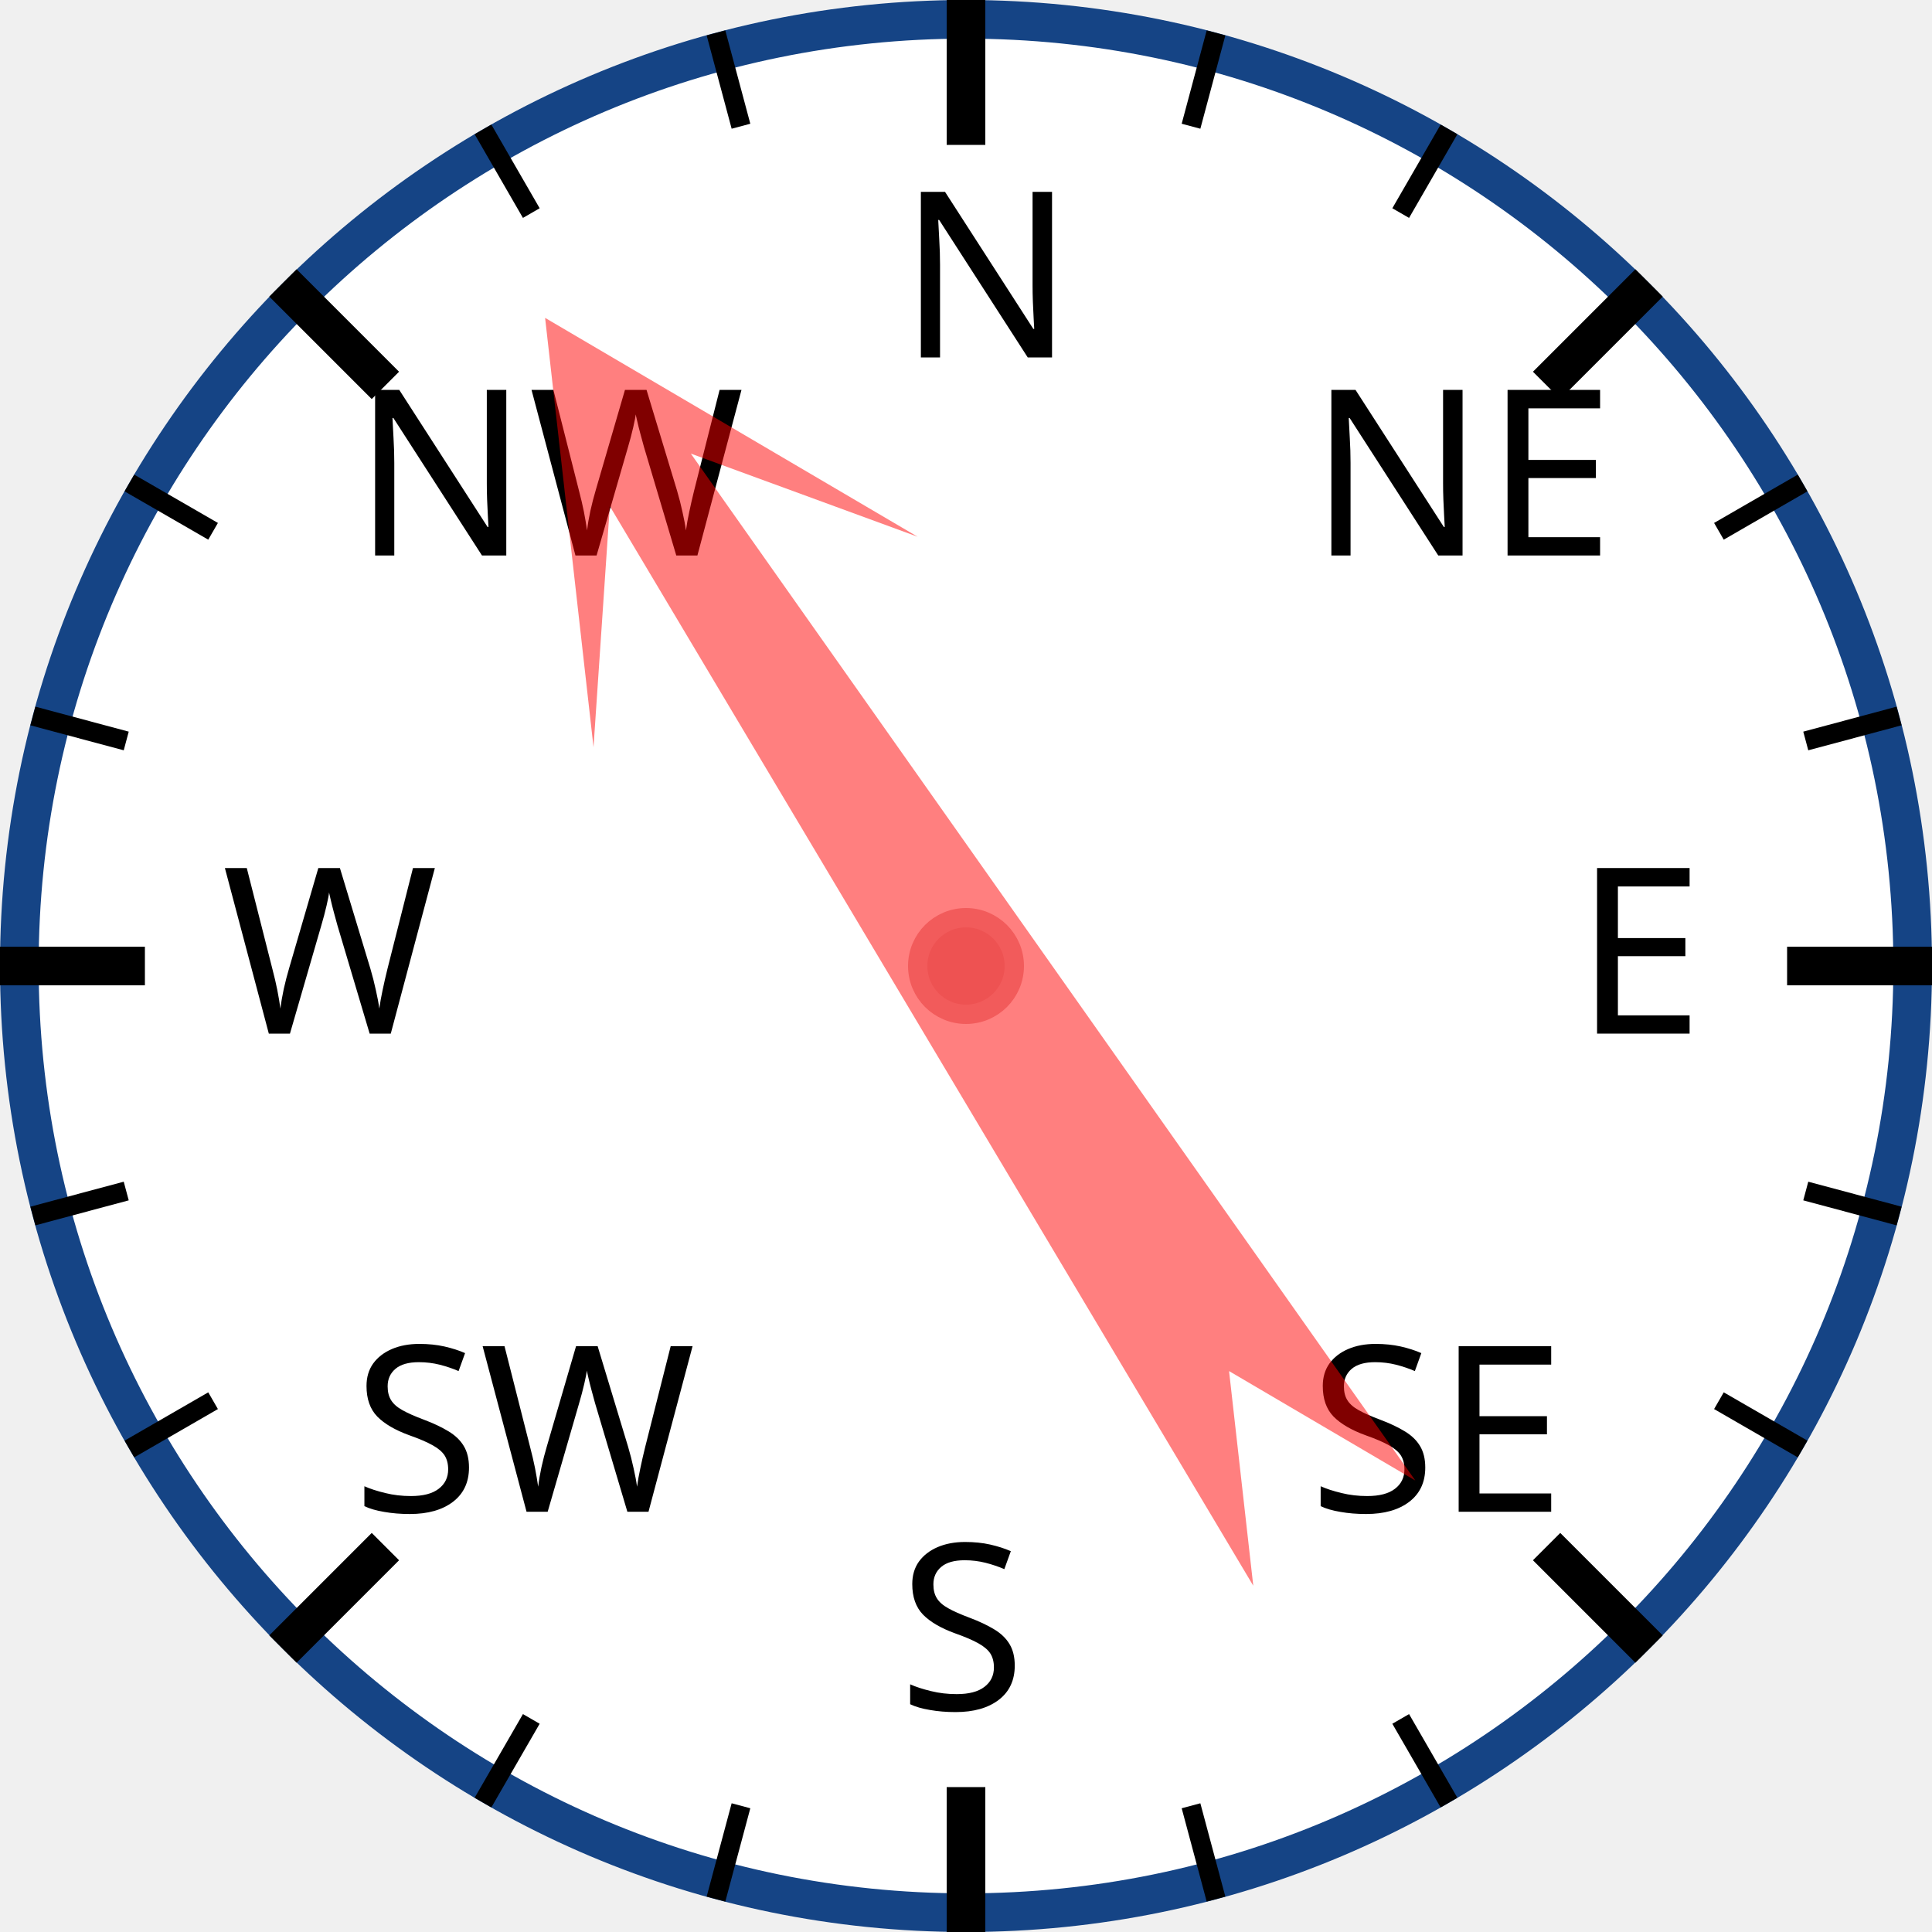
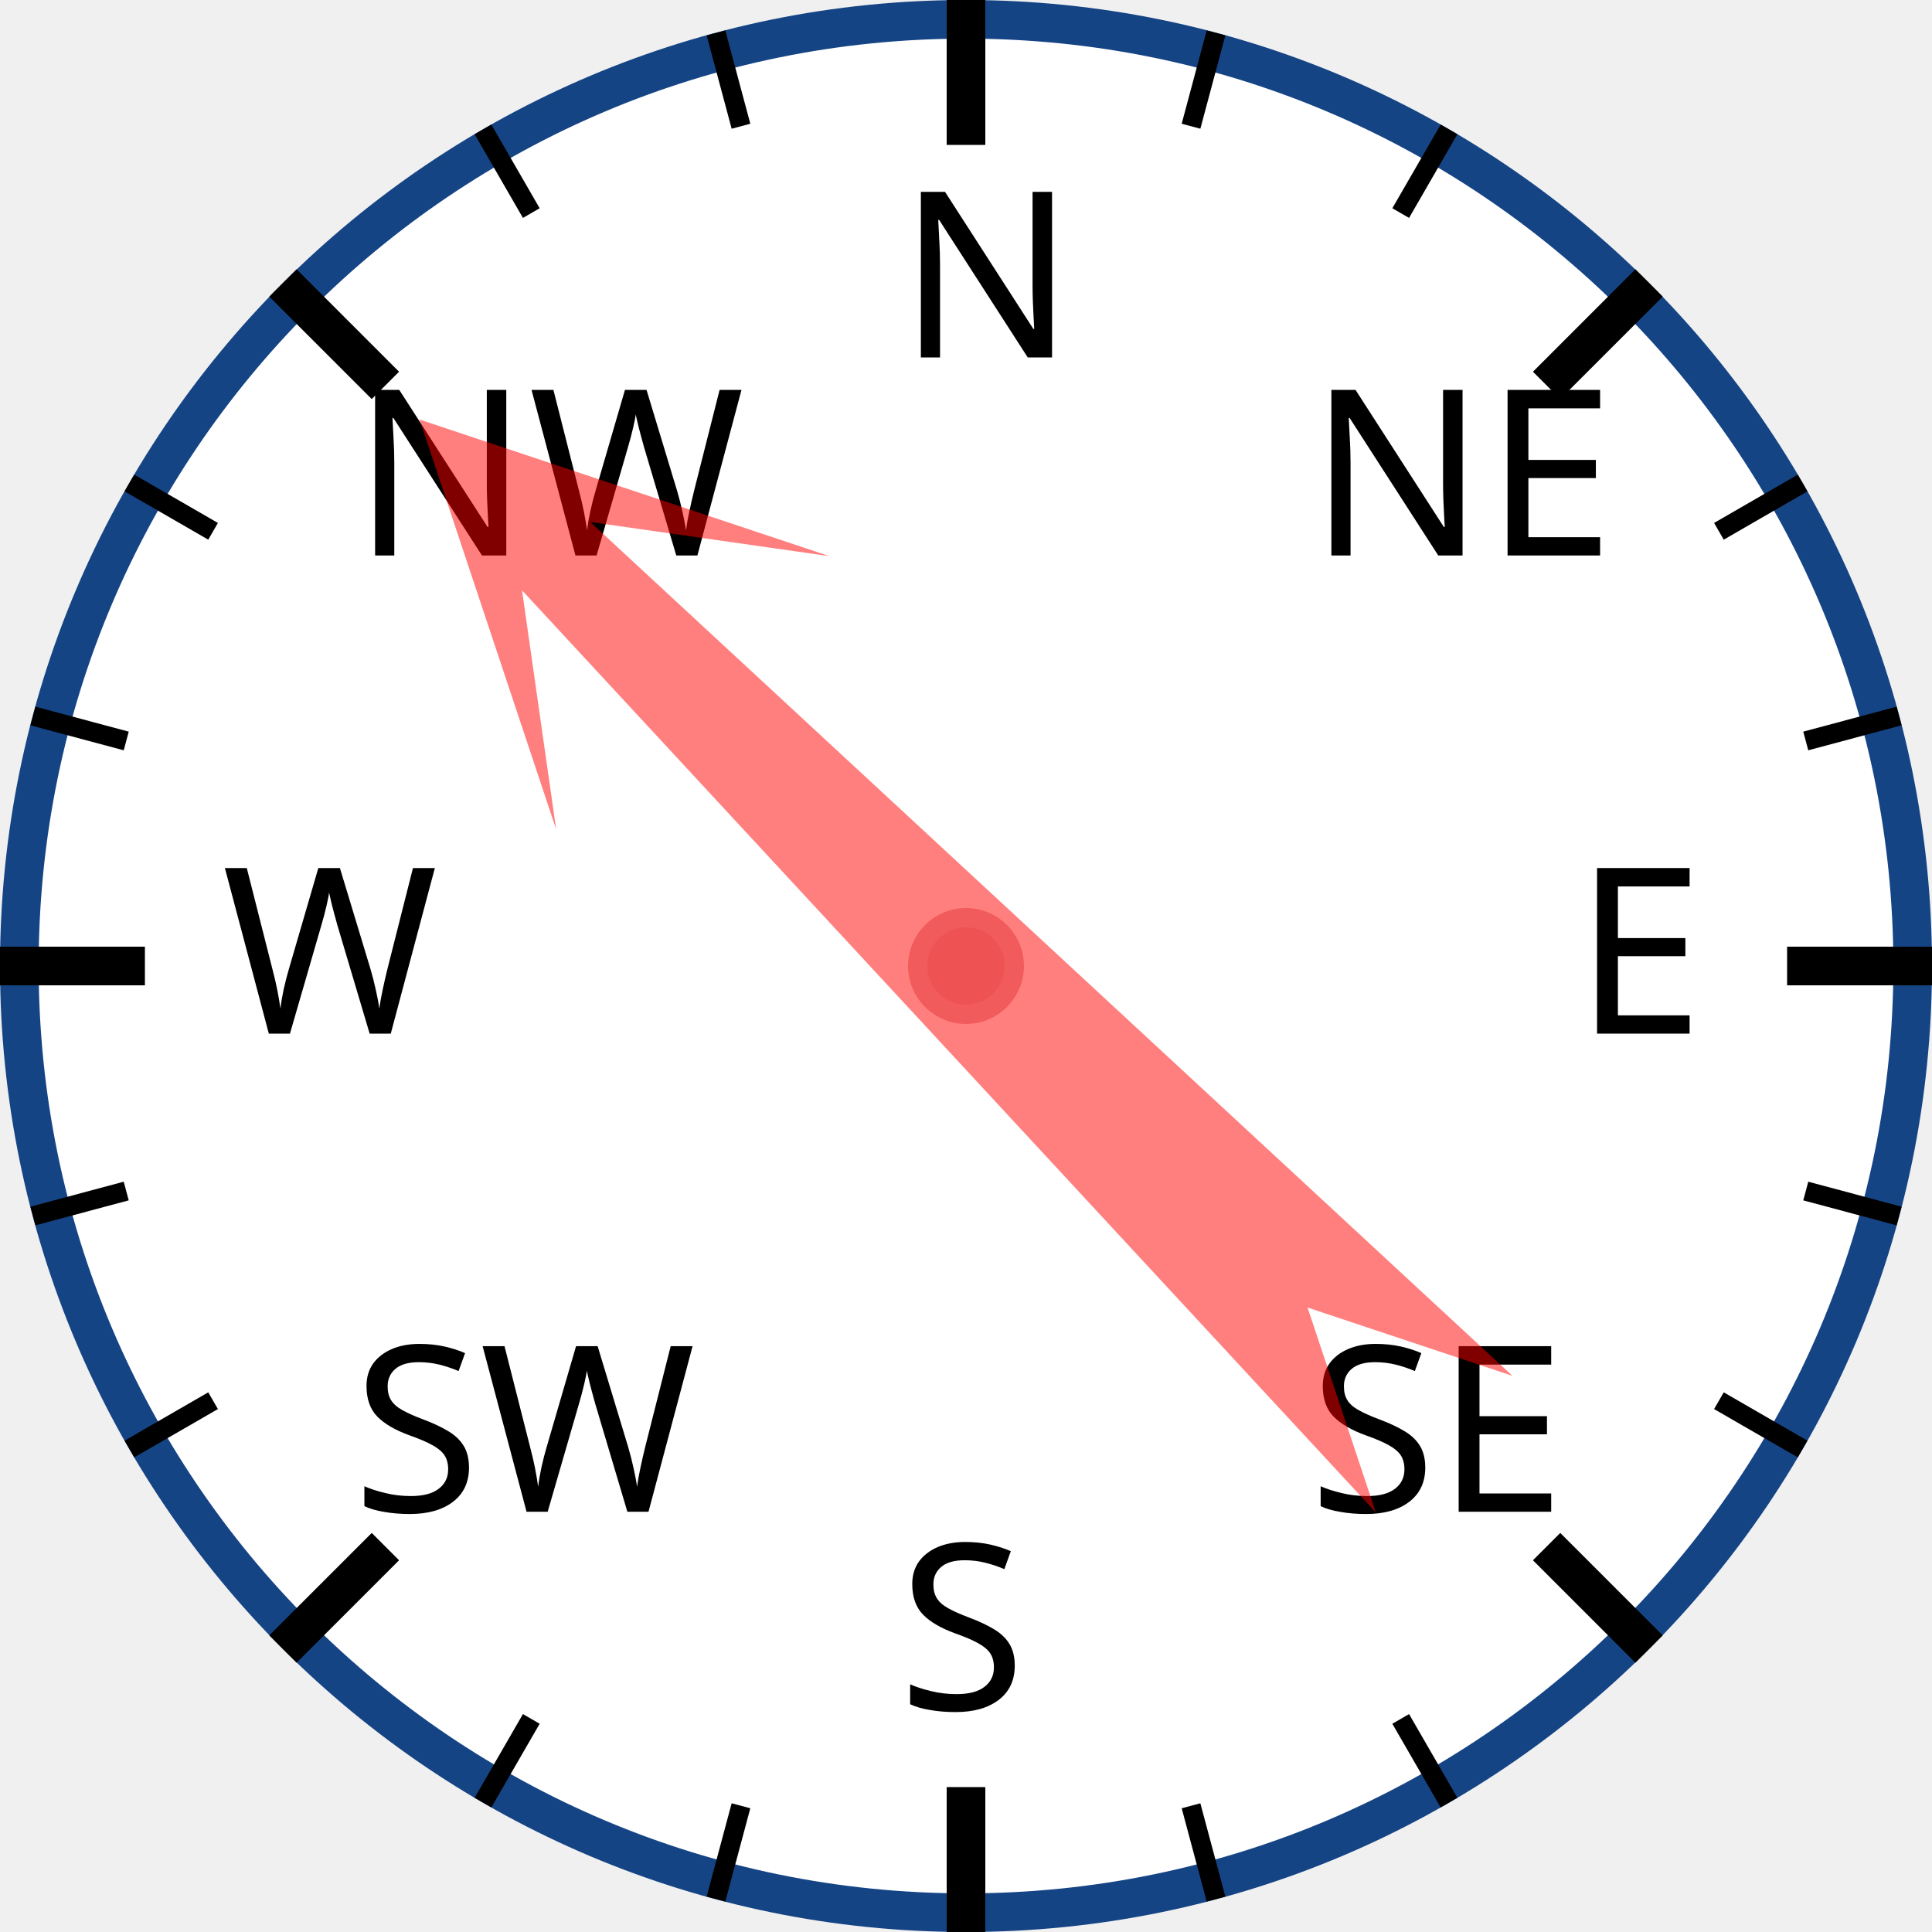
<svg xmlns="http://www.w3.org/2000/svg" width="120px" height="120px" viewBox="0 0 200 200">
  <circle cx="100" cy="100" r="98" style="fill: white; stroke: #154485; stroke-width: 4;" />
  <text x="93.0" y="37.0" style="font-family: sans-serif; font-size: 18pt;">N</text>
  <line x1="100.0" y1="0.0" x2="100.0" y2="15.0" style="stroke: black; stroke-width: 4;" />
  <line x1="74.118" y1="3.407" x2="76.706" y2="13.067" style="stroke: black; stroke-width: 2;" />
  <line x1="50" y1="13.397" x2="55" y2="22.058" style="stroke: black; stroke-width: 2;" />
  <text x="36.503" y="57.503" style="font-family: sans-serif; font-size: 18pt;">NW</text>
  <line x1="29.289" y1="29.289" x2="39.896" y2="39.896" style="stroke: black; stroke-width: 4;" />
  <line x1="13.397" y1="50" x2="22.058" y2="55" style="stroke: black; stroke-width: 2;" />
  <line x1="3.407" y1="74.118" x2="13.067" y2="76.706" style="stroke: black; stroke-width: 2;" />
  <text x="23.0" y="107.0" style="font-family: sans-serif; font-size: 18pt;">W</text>
  <line x1="0.0" y1="100.0" x2="15.0" y2="100.0" style="stroke: black; stroke-width: 4;" />
  <line x1="3.407" y1="125.882" x2="13.067" y2="123.294" style="stroke: black; stroke-width: 2;" />
  <line x1="13.397" y1="150" x2="22.058" y2="145" style="stroke: black; stroke-width: 2;" />
  <text x="36.503" y="156.497" style="font-family: sans-serif; font-size: 18pt;">SW</text>
  <line x1="29.289" y1="170.711" x2="39.896" y2="160.104" style="stroke: black; stroke-width: 4;" />
  <line x1="50" y1="186.603" x2="55" y2="177.942" style="stroke: black; stroke-width: 2;" />
  <line x1="74.118" y1="196.593" x2="76.706" y2="186.933" style="stroke: black; stroke-width: 2;" />
  <text x="93" y="177.0" style="font-family: sans-serif; font-size: 18pt;">S</text>
  <line x1="100" y1="200.0" x2="100" y2="185.0" style="stroke: black; stroke-width: 4;" />
  <line x1="125.882" y1="196.593" x2="123.294" y2="186.933" style="stroke: black; stroke-width: 2;" />
  <line x1="150.0" y1="186.603" x2="145.0" y2="177.942" style="stroke: black; stroke-width: 2;" />
  <text x="135.497" y="156.497" style="font-family: sans-serif; font-size: 18pt;">SE</text>
  <line x1="170.711" y1="170.711" x2="160.104" y2="160.104" style="stroke: black; stroke-width: 4;" />
  <line x1="186.603" y1="150" x2="177.942" y2="145" style="stroke: black; stroke-width: 2;" />
  <line x1="196.593" y1="125.882" x2="186.933" y2="123.294" style="stroke: black; stroke-width: 2;" />
  <text x="163.0" y="107" style="font-family: sans-serif; font-size: 18pt;">E</text>
  <line x1="200.0" y1="100" x2="185.0" y2="100" style="stroke: black; stroke-width: 4;" />
  <line x1="196.593" y1="74.118" x2="186.933" y2="76.706" style="stroke: black; stroke-width: 2;" />
  <line x1="186.603" y1="50" x2="177.942" y2="55" style="stroke: black; stroke-width: 2;" />
  <text x="135.497" y="57.503" style="font-family: sans-serif; font-size: 18pt;">NE</text>
  <line x1="170.711" y1="29.289" x2="160.104" y2="39.896" style="stroke: black; stroke-width: 4;" />
  <line x1="150" y1="13.397" x2="145" y2="22.058" style="stroke: black; stroke-width: 2;" />
  <line x1="125.882" y1="3.407" x2="123.294" y2="13.067" style="stroke: black; stroke-width: 2;" />
-   <polygon points="100 20 120 60 105 40 110 170 100 150 90 170 95 40 80 60" style="fill: red; fill-opacity: 0.5;" transform="rotate(327,100,100)" />
+   <polygon points="100 20 120 60 105 40 110 170 100 150 90 170 95 40 80 60" style="fill: red; fill-opacity: 0.5;" transform="rotate(315,100,100)" />
  <circle cx="100" cy="100" r="5" style="fill: #EE5252; stroke: #F25B5B; stroke-width: 2;" />
</svg>
